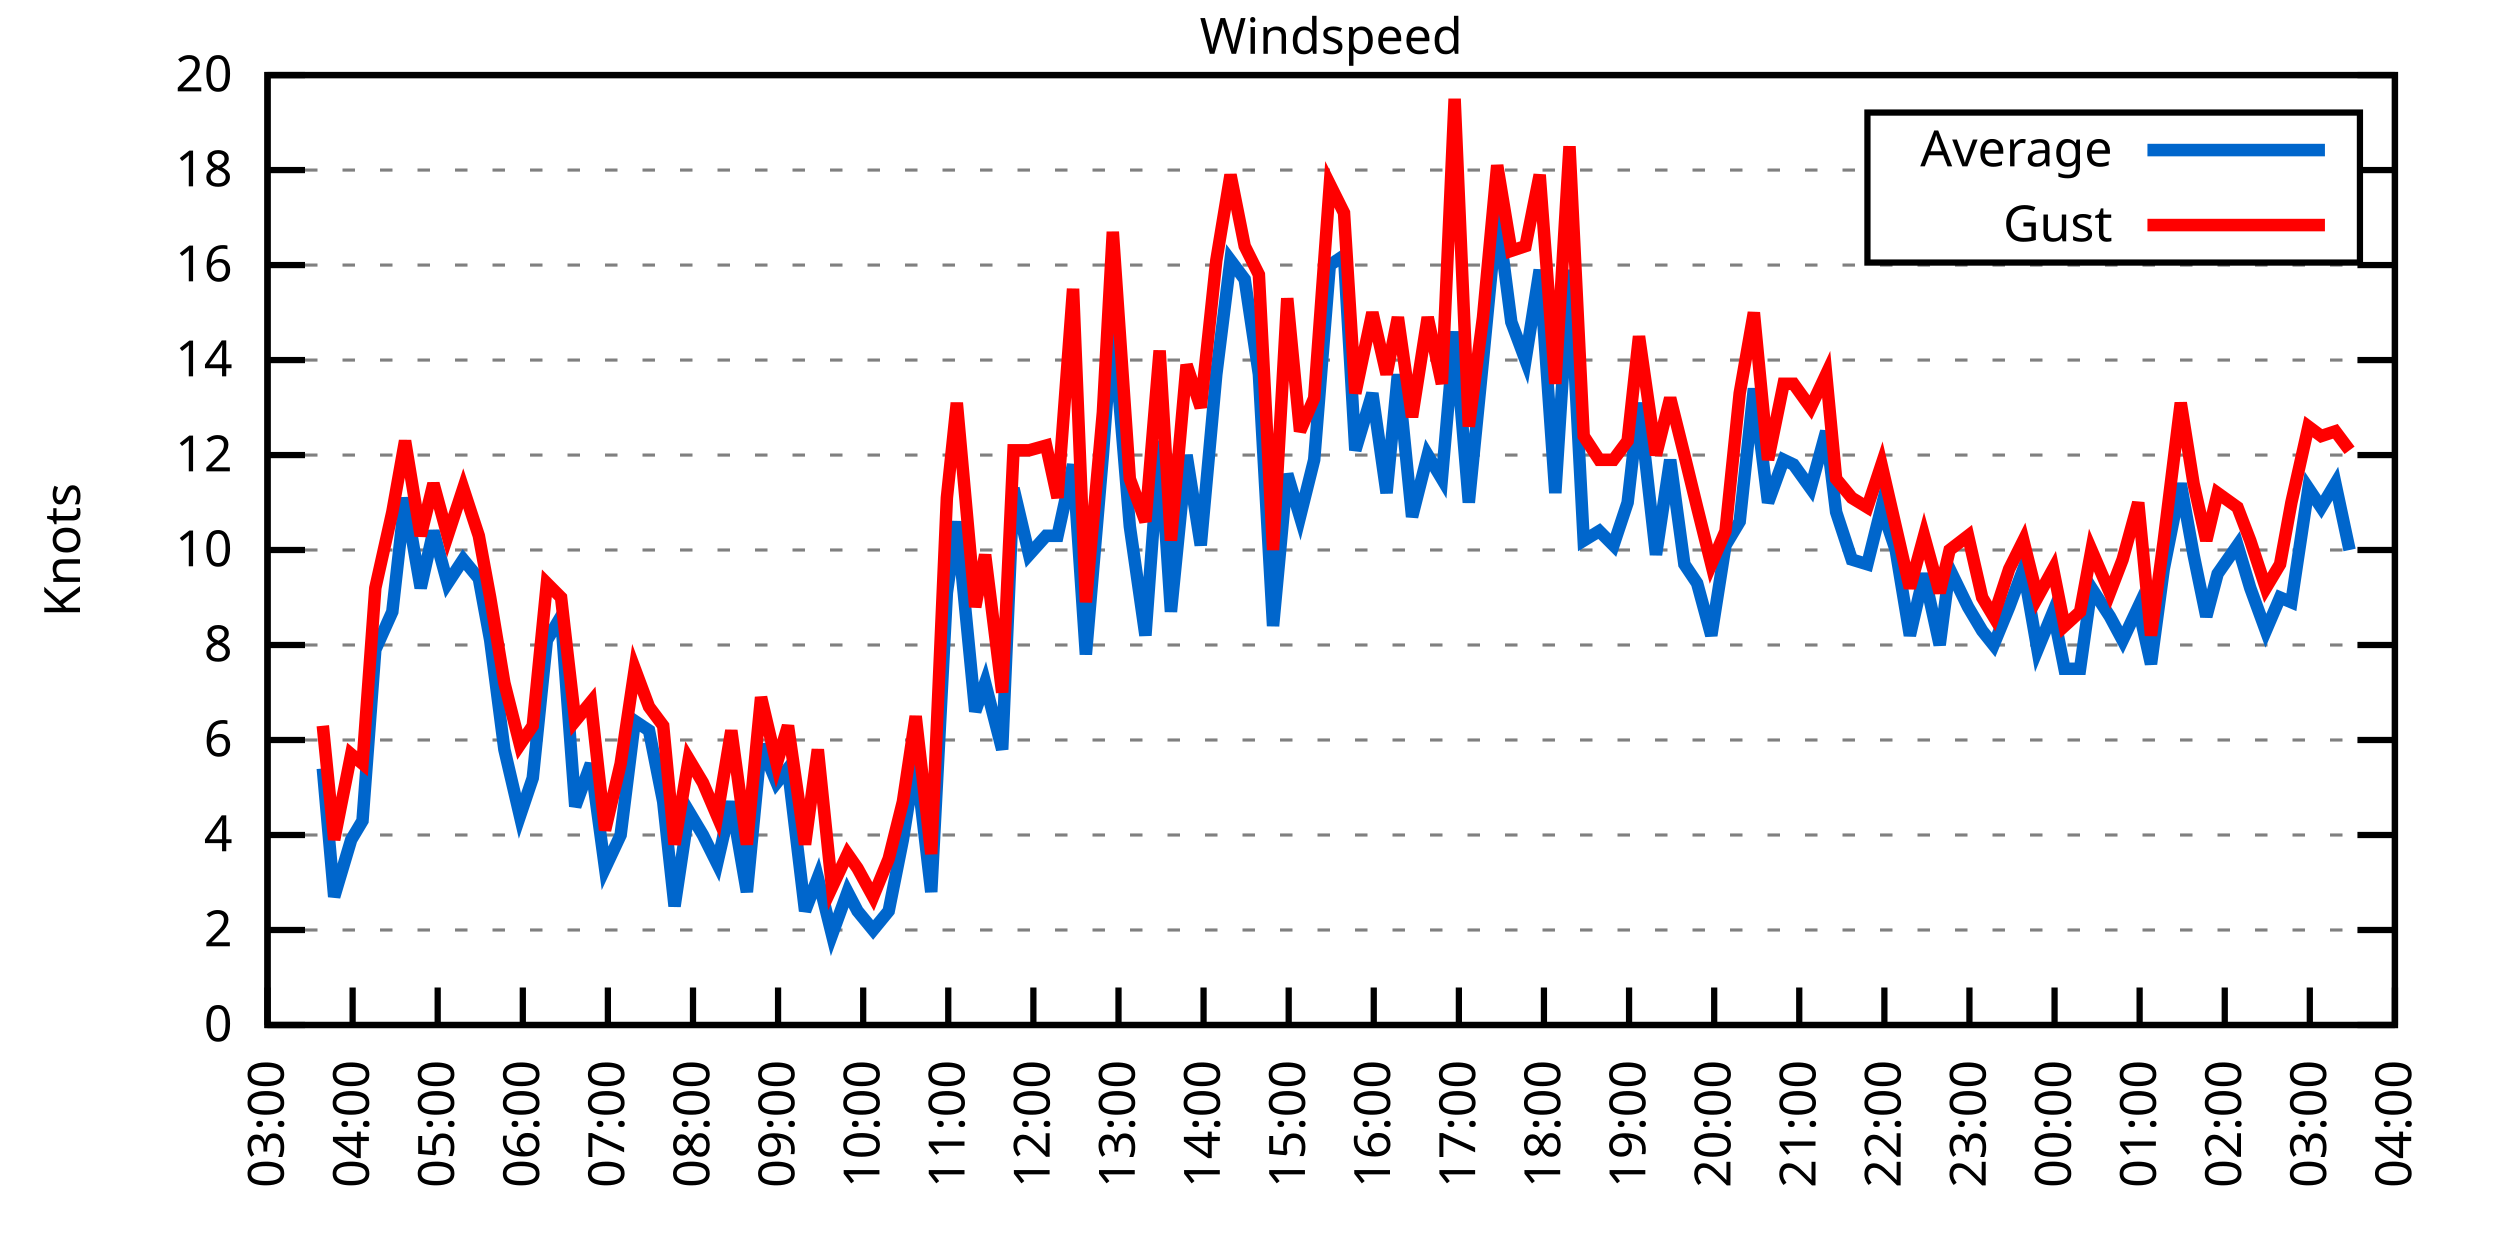
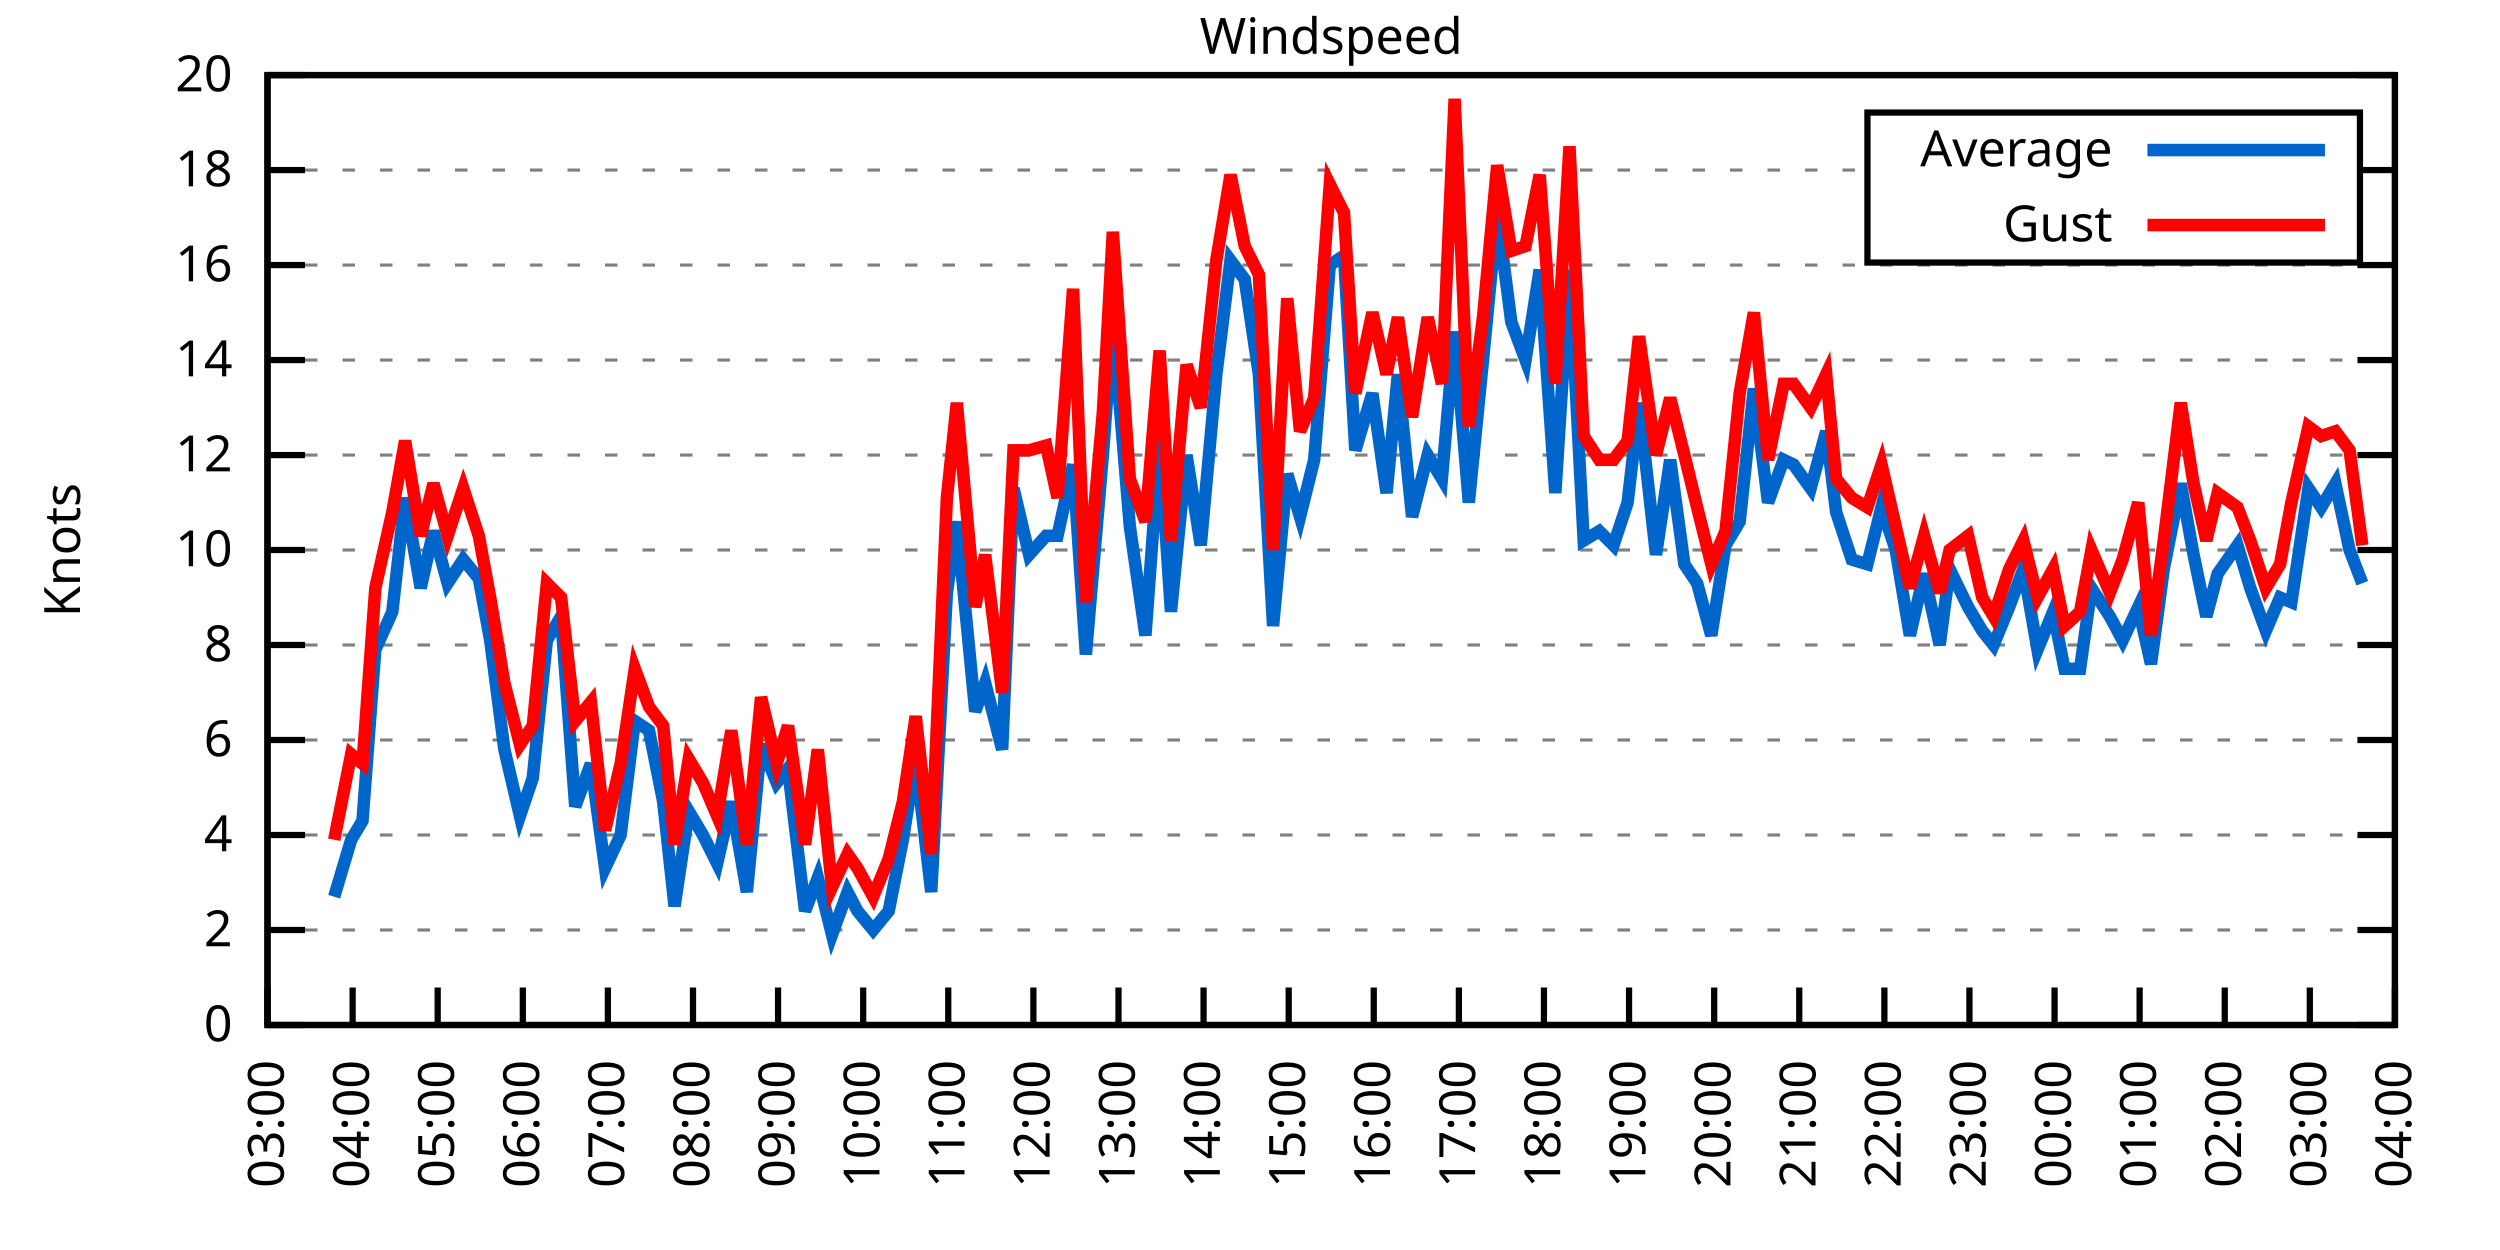
<svg xmlns="http://www.w3.org/2000/svg" xmlns:xlink="http://www.w3.org/1999/xlink" width="400" height="200" viewBox="0 0 400 200">
  <g id="gnuplot_canvas">
    <rect x="0" y="0" width="400" height="200" fill="none" />
    <defs>
      <circle id="gpDot" r="0.5" stroke-width="0.5" stroke="currentColor" />
      <path id="gpPt0" stroke-width="0.333" stroke="currentColor" d="M-1,0 h2 M0,-1 v2" />
      <path id="gpPt1" stroke-width="0.333" stroke="currentColor" d="M-1,-1 L1,1 M1,-1 L-1,1" />
      <path id="gpPt2" stroke-width="0.333" stroke="currentColor" d="M-1,0 L1,0 M0,-1 L0,1 M-1,-1 L1,1 M-1,1 L1,-1" />
      <rect id="gpPt3" stroke-width="0.333" stroke="currentColor" x="-1" y="-1" width="2" height="2" />
      <rect id="gpPt4" stroke-width="0.333" stroke="currentColor" fill="currentColor" x="-1" y="-1" width="2" height="2" />
      <circle id="gpPt5" stroke-width="0.333" stroke="currentColor" cx="0" cy="0" r="1" />
      <use xlink:href="#gpPt5" id="gpPt6" fill="currentColor" stroke="none" />
      <path id="gpPt7" stroke-width="0.333" stroke="currentColor" d="M0,-1.33 L-1.33,0.67 L1.33,0.67 z" />
      <use xlink:href="#gpPt7" id="gpPt8" fill="currentColor" stroke="none" />
      <use xlink:href="#gpPt7" id="gpPt9" stroke="currentColor" transform="rotate(180)" />
      <use xlink:href="#gpPt9" id="gpPt10" fill="currentColor" stroke="none" />
      <use xlink:href="#gpPt3" id="gpPt11" stroke="currentColor" transform="rotate(45)" />
      <use xlink:href="#gpPt11" id="gpPt12" fill="currentColor" stroke="none" />
      <path id="gpPt13" stroke-width="0.333" stroke="currentColor" d="M0,1.330 L1.265,0.411 L0.782,-1.067 L-0.782,-1.076 L-1.265,0.411 z" />
      <use xlink:href="#gpPt13" id="gpPt14" fill="currentColor" stroke="none" />
      <filter id="textbox" filterUnits="objectBoundingBox" x="0" y="0" height="1" width="1">
        <feFlood flood-color="white" flood-opacity="1" result="bgnd" />
        <feComposite in="SourceGraphic" in2="bgnd" operator="atop" />
      </filter>
      <filter id="greybox" filterUnits="objectBoundingBox" x="0" y="0" height="1" width="1">
        <feFlood flood-color="lightgrey" flood-opacity="1" result="grey" />
        <feComposite in="SourceGraphic" in2="grey" operator="atop" />
      </filter>
    </defs>
    <g fill="none" color="white" stroke="currentColor" stroke-width="1.00" stroke-linecap="butt" stroke-linejoin="miter">
</g>
    <g fill="none" color="black" stroke="currentColor" stroke-width="1.00" stroke-linecap="butt" stroke-linejoin="miter">
      <g stroke="none" shape-rendering="crispEdges">
        <polygon fill="rgb(255, 255, 255)" points="42.80,164.00 383.18,164.00 383.18,12.02 42.80,12.02 " />
      </g>
    </g>
    <g fill="none" color="black" stroke="currentColor" stroke-width="1.00" stroke-linecap="butt" stroke-linejoin="miter">
</g>
    <g fill="none" color="black" stroke="black" stroke-width="0.50" stroke-linecap="butt" stroke-linejoin="miter">
</g>
    <g fill="none" color="gray" stroke="currentColor" stroke-width="0.50" stroke-linecap="butt" stroke-linejoin="miter">
      <path stroke="gray" stroke-dasharray="2,4" class="gridline" d="M42.80,164.00 L383.19,164.00  " />
    </g>
    <g fill="none" color="gray" stroke="gray" stroke-width="1.00" stroke-linecap="butt" stroke-linejoin="miter">
</g>
    <g fill="none" color="black" stroke="currentColor" stroke-width="1.00" stroke-linecap="butt" stroke-linejoin="miter">
      <path stroke="black" d="M42.80,164.00 L48.80,164.00 M383.19,164.00 L377.19,164.00  " />
      <g transform="translate(37.20,166.60)" stroke="none" fill="black" font-family="Sans" font-size="8.00" text-anchor="end">
        <text>
          <tspan font-family="Sans"> 0</tspan>
        </text>
      </g>
    </g>
    <g fill="none" color="black" stroke="currentColor" stroke-width="1.00" stroke-linecap="butt" stroke-linejoin="miter">
</g>
    <g fill="none" color="black" stroke="black" stroke-width="0.50" stroke-linecap="butt" stroke-linejoin="miter">
</g>
    <g fill="none" color="gray" stroke="currentColor" stroke-width="0.50" stroke-linecap="butt" stroke-linejoin="miter">
      <path stroke="gray" stroke-dasharray="2,4" class="gridline" d="M42.80,148.80 L383.19,148.80  " />
    </g>
    <g fill="none" color="gray" stroke="gray" stroke-width="1.00" stroke-linecap="butt" stroke-linejoin="miter">
</g>
    <g fill="none" color="black" stroke="currentColor" stroke-width="1.00" stroke-linecap="butt" stroke-linejoin="miter">
      <path stroke="black" d="M42.80,148.80 L48.80,148.80 M383.19,148.80 L377.19,148.80  " />
      <g transform="translate(37.20,151.40)" stroke="none" fill="black" font-family="Sans" font-size="8.00" text-anchor="end">
        <text>
          <tspan font-family="Sans"> 2</tspan>
        </text>
      </g>
    </g>
    <g fill="none" color="black" stroke="currentColor" stroke-width="1.00" stroke-linecap="butt" stroke-linejoin="miter">
</g>
    <g fill="none" color="black" stroke="black" stroke-width="0.50" stroke-linecap="butt" stroke-linejoin="miter">
</g>
    <g fill="none" color="gray" stroke="currentColor" stroke-width="0.50" stroke-linecap="butt" stroke-linejoin="miter">
      <path stroke="gray" stroke-dasharray="2,4" class="gridline" d="M42.80,133.60 L383.19,133.60  " />
    </g>
    <g fill="none" color="gray" stroke="gray" stroke-width="1.00" stroke-linecap="butt" stroke-linejoin="miter">
</g>
    <g fill="none" color="black" stroke="currentColor" stroke-width="1.00" stroke-linecap="butt" stroke-linejoin="miter">
      <path stroke="black" d="M42.80,133.60 L48.80,133.60 M383.19,133.60 L377.19,133.60  " />
      <g transform="translate(37.20,136.20)" stroke="none" fill="black" font-family="Sans" font-size="8.00" text-anchor="end">
        <text>
          <tspan font-family="Sans"> 4</tspan>
        </text>
      </g>
    </g>
    <g fill="none" color="black" stroke="currentColor" stroke-width="1.00" stroke-linecap="butt" stroke-linejoin="miter">
</g>
    <g fill="none" color="black" stroke="black" stroke-width="0.50" stroke-linecap="butt" stroke-linejoin="miter">
</g>
    <g fill="none" color="gray" stroke="currentColor" stroke-width="0.50" stroke-linecap="butt" stroke-linejoin="miter">
      <path stroke="gray" stroke-dasharray="2,4" class="gridline" d="M42.80,118.40 L383.19,118.40  " />
    </g>
    <g fill="none" color="gray" stroke="gray" stroke-width="1.00" stroke-linecap="butt" stroke-linejoin="miter">
</g>
    <g fill="none" color="black" stroke="currentColor" stroke-width="1.00" stroke-linecap="butt" stroke-linejoin="miter">
      <path stroke="black" d="M42.80,118.40 L48.80,118.40 M383.19,118.40 L377.19,118.40  " />
      <g transform="translate(37.20,121.00)" stroke="none" fill="black" font-family="Sans" font-size="8.00" text-anchor="end">
        <text>
          <tspan font-family="Sans"> 6</tspan>
        </text>
      </g>
    </g>
    <g fill="none" color="black" stroke="currentColor" stroke-width="1.00" stroke-linecap="butt" stroke-linejoin="miter">
</g>
    <g fill="none" color="black" stroke="black" stroke-width="0.50" stroke-linecap="butt" stroke-linejoin="miter">
</g>
    <g fill="none" color="gray" stroke="currentColor" stroke-width="0.50" stroke-linecap="butt" stroke-linejoin="miter">
      <path stroke="gray" stroke-dasharray="2,4" class="gridline" d="M42.80,103.20 L383.19,103.20  " />
    </g>
    <g fill="none" color="gray" stroke="gray" stroke-width="1.00" stroke-linecap="butt" stroke-linejoin="miter">
</g>
    <g fill="none" color="black" stroke="currentColor" stroke-width="1.00" stroke-linecap="butt" stroke-linejoin="miter">
      <path stroke="black" d="M42.80,103.20 L48.80,103.20 M383.19,103.20 L377.19,103.20  " />
      <g transform="translate(37.20,105.80)" stroke="none" fill="black" font-family="Sans" font-size="8.00" text-anchor="end">
        <text>
          <tspan font-family="Sans"> 8</tspan>
        </text>
      </g>
    </g>
    <g fill="none" color="black" stroke="currentColor" stroke-width="1.00" stroke-linecap="butt" stroke-linejoin="miter">
</g>
    <g fill="none" color="black" stroke="black" stroke-width="0.50" stroke-linecap="butt" stroke-linejoin="miter">
</g>
    <g fill="none" color="gray" stroke="currentColor" stroke-width="0.50" stroke-linecap="butt" stroke-linejoin="miter">
      <path stroke="gray" stroke-dasharray="2,4" class="gridline" d="M42.80,88.00 L383.19,88.00  " />
    </g>
    <g fill="none" color="gray" stroke="gray" stroke-width="1.00" stroke-linecap="butt" stroke-linejoin="miter">
</g>
    <g fill="none" color="black" stroke="currentColor" stroke-width="1.00" stroke-linecap="butt" stroke-linejoin="miter">
      <path stroke="black" d="M42.80,88.00 L48.80,88.00 M383.19,88.00 L377.19,88.00  " />
      <g transform="translate(37.20,90.60)" stroke="none" fill="black" font-family="Sans" font-size="8.00" text-anchor="end">
        <text>
          <tspan font-family="Sans"> 10</tspan>
        </text>
      </g>
    </g>
    <g fill="none" color="black" stroke="currentColor" stroke-width="1.00" stroke-linecap="butt" stroke-linejoin="miter">
</g>
    <g fill="none" color="black" stroke="black" stroke-width="0.50" stroke-linecap="butt" stroke-linejoin="miter">
</g>
    <g fill="none" color="gray" stroke="currentColor" stroke-width="0.50" stroke-linecap="butt" stroke-linejoin="miter">
      <path stroke="gray" stroke-dasharray="2,4" class="gridline" d="M42.80,72.81 L383.19,72.81  " />
    </g>
    <g fill="none" color="gray" stroke="gray" stroke-width="1.00" stroke-linecap="butt" stroke-linejoin="miter">
</g>
    <g fill="none" color="black" stroke="currentColor" stroke-width="1.00" stroke-linecap="butt" stroke-linejoin="miter">
      <path stroke="black" d="M42.80,72.81 L48.80,72.81 M383.19,72.81 L377.19,72.81  " />
      <g transform="translate(37.20,75.41)" stroke="none" fill="black" font-family="Sans" font-size="8.00" text-anchor="end">
        <text>
          <tspan font-family="Sans"> 12</tspan>
        </text>
      </g>
    </g>
    <g fill="none" color="black" stroke="currentColor" stroke-width="1.00" stroke-linecap="butt" stroke-linejoin="miter">
</g>
    <g fill="none" color="black" stroke="black" stroke-width="0.50" stroke-linecap="butt" stroke-linejoin="miter">
</g>
    <g fill="none" color="gray" stroke="currentColor" stroke-width="0.50" stroke-linecap="butt" stroke-linejoin="miter">
      <path stroke="gray" stroke-dasharray="2,4" class="gridline" d="M42.80,57.61 L383.19,57.61  " />
    </g>
    <g fill="none" color="gray" stroke="gray" stroke-width="1.00" stroke-linecap="butt" stroke-linejoin="miter">
</g>
    <g fill="none" color="black" stroke="currentColor" stroke-width="1.00" stroke-linecap="butt" stroke-linejoin="miter">
      <path stroke="black" d="M42.80,57.61 L48.80,57.61 M383.19,57.61 L377.19,57.61  " />
      <g transform="translate(37.20,60.21)" stroke="none" fill="black" font-family="Sans" font-size="8.00" text-anchor="end">
        <text>
          <tspan font-family="Sans"> 14</tspan>
        </text>
      </g>
    </g>
    <g fill="none" color="black" stroke="currentColor" stroke-width="1.00" stroke-linecap="butt" stroke-linejoin="miter">
</g>
    <g fill="none" color="black" stroke="black" stroke-width="0.50" stroke-linecap="butt" stroke-linejoin="miter">
</g>
    <g fill="none" color="gray" stroke="currentColor" stroke-width="0.50" stroke-linecap="butt" stroke-linejoin="miter">
      <path stroke="gray" stroke-dasharray="2,4" class="gridline" d="M42.80,42.41 L383.19,42.41  " />
    </g>
    <g fill="none" color="gray" stroke="gray" stroke-width="1.00" stroke-linecap="butt" stroke-linejoin="miter">
</g>
    <g fill="none" color="black" stroke="currentColor" stroke-width="1.00" stroke-linecap="butt" stroke-linejoin="miter">
      <path stroke="black" d="M42.80,42.41 L48.80,42.41 M383.19,42.41 L377.19,42.41  " />
      <g transform="translate(37.20,45.01)" stroke="none" fill="black" font-family="Sans" font-size="8.00" text-anchor="end">
        <text>
          <tspan font-family="Sans"> 16</tspan>
        </text>
      </g>
    </g>
    <g fill="none" color="black" stroke="currentColor" stroke-width="1.00" stroke-linecap="butt" stroke-linejoin="miter">
</g>
    <g fill="none" color="black" stroke="black" stroke-width="0.50" stroke-linecap="butt" stroke-linejoin="miter">
</g>
    <g fill="none" color="gray" stroke="currentColor" stroke-width="0.50" stroke-linecap="butt" stroke-linejoin="miter">
      <path stroke="gray" stroke-dasharray="2,4" class="gridline" d="M42.80,27.21 L298.79,27.21 M377.59,27.21 L383.19,27.21  " />
    </g>
    <g fill="none" color="gray" stroke="gray" stroke-width="1.00" stroke-linecap="butt" stroke-linejoin="miter">
</g>
    <g fill="none" color="black" stroke="currentColor" stroke-width="1.00" stroke-linecap="butt" stroke-linejoin="miter">
      <path stroke="black" d="M42.80,27.21 L48.80,27.21 M383.19,27.21 L377.19,27.21  " />
      <g transform="translate(37.20,29.81)" stroke="none" fill="black" font-family="Sans" font-size="8.00" text-anchor="end">
        <text>
          <tspan font-family="Sans"> 18</tspan>
        </text>
      </g>
    </g>
    <g fill="none" color="black" stroke="currentColor" stroke-width="1.00" stroke-linecap="butt" stroke-linejoin="miter">
</g>
    <g fill="none" color="black" stroke="black" stroke-width="0.50" stroke-linecap="butt" stroke-linejoin="miter">
</g>
    <g fill="none" color="gray" stroke="currentColor" stroke-width="0.50" stroke-linecap="butt" stroke-linejoin="miter">
      <path stroke="gray" stroke-dasharray="2,4" class="gridline" d="M42.80,12.01 L383.19,12.01  " />
    </g>
    <g fill="none" color="gray" stroke="gray" stroke-width="1.00" stroke-linecap="butt" stroke-linejoin="miter">
</g>
    <g fill="none" color="black" stroke="currentColor" stroke-width="1.00" stroke-linecap="butt" stroke-linejoin="miter">
      <path stroke="black" d="M42.80,12.01 L48.80,12.01 M383.19,12.01 L377.19,12.01  " />
      <g transform="translate(37.20,14.61)" stroke="none" fill="black" font-family="Sans" font-size="8.00" text-anchor="end">
        <text>
          <tspan font-family="Sans"> 20</tspan>
        </text>
      </g>
    </g>
    <g fill="none" color="black" stroke="currentColor" stroke-width="1.00" stroke-linecap="butt" stroke-linejoin="miter">
      <path stroke="black" d="M42.80,164.00 L42.80,158.00  " />
      <g transform="translate(45.40,169.60) rotate(270.00)" stroke="none" fill="black" font-family="Sans" font-size="8.00" text-anchor="end">
        <text>
          <tspan font-family="Sans">03:00</tspan>
        </text>
      </g>
    </g>
    <g fill="none" color="black" stroke="currentColor" stroke-width="1.00" stroke-linecap="butt" stroke-linejoin="miter">
      <path stroke="black" d="M56.42,164.00 L56.42,158.00  " />
      <g transform="translate(59.02,169.60) rotate(270.00)" stroke="none" fill="black" font-family="Sans" font-size="8.00" text-anchor="end">
        <text>
          <tspan font-family="Sans">04:00</tspan>
        </text>
      </g>
    </g>
    <g fill="none" color="black" stroke="currentColor" stroke-width="1.00" stroke-linecap="butt" stroke-linejoin="miter">
      <path stroke="black" d="M70.03,164.00 L70.03,158.00  " />
      <g transform="translate(72.63,169.60) rotate(270.00)" stroke="none" fill="black" font-family="Sans" font-size="8.00" text-anchor="end">
        <text>
          <tspan font-family="Sans">05:00</tspan>
        </text>
      </g>
    </g>
    <g fill="none" color="black" stroke="currentColor" stroke-width="1.00" stroke-linecap="butt" stroke-linejoin="miter">
      <path stroke="black" d="M83.65,164.00 L83.65,158.00  " />
      <g transform="translate(86.25,169.60) rotate(270.00)" stroke="none" fill="black" font-family="Sans" font-size="8.00" text-anchor="end">
        <text>
          <tspan font-family="Sans">06:00</tspan>
        </text>
      </g>
    </g>
    <g fill="none" color="black" stroke="currentColor" stroke-width="1.00" stroke-linecap="butt" stroke-linejoin="miter">
      <path stroke="black" d="M97.26,164.00 L97.26,158.00  " />
      <g transform="translate(99.86,169.60) rotate(270.00)" stroke="none" fill="black" font-family="Sans" font-size="8.00" text-anchor="end">
        <text>
          <tspan font-family="Sans">07:00</tspan>
        </text>
      </g>
    </g>
    <g fill="none" color="black" stroke="currentColor" stroke-width="1.00" stroke-linecap="butt" stroke-linejoin="miter">
      <path stroke="black" d="M110.88,164.00 L110.88,158.00  " />
      <g transform="translate(113.48,169.60) rotate(270.00)" stroke="none" fill="black" font-family="Sans" font-size="8.00" text-anchor="end">
        <text>
          <tspan font-family="Sans">08:00</tspan>
        </text>
      </g>
    </g>
    <g fill="none" color="black" stroke="currentColor" stroke-width="1.00" stroke-linecap="butt" stroke-linejoin="miter">
      <path stroke="black" d="M124.49,164.00 L124.49,158.00  " />
      <g transform="translate(127.09,169.60) rotate(270.00)" stroke="none" fill="black" font-family="Sans" font-size="8.00" text-anchor="end">
        <text>
          <tspan font-family="Sans">09:00</tspan>
        </text>
      </g>
    </g>
    <g fill="none" color="black" stroke="currentColor" stroke-width="1.00" stroke-linecap="butt" stroke-linejoin="miter">
      <path stroke="black" d="M138.11,164.00 L138.11,158.00  " />
      <g transform="translate(140.71,169.60) rotate(270.00)" stroke="none" fill="black" font-family="Sans" font-size="8.00" text-anchor="end">
        <text>
          <tspan font-family="Sans">10:00</tspan>
        </text>
      </g>
    </g>
    <g fill="none" color="black" stroke="currentColor" stroke-width="1.00" stroke-linecap="butt" stroke-linejoin="miter">
      <path stroke="black" d="M151.72,164.00 L151.72,158.00  " />
      <g transform="translate(154.32,169.60) rotate(270.00)" stroke="none" fill="black" font-family="Sans" font-size="8.00" text-anchor="end">
        <text>
          <tspan font-family="Sans">11:00</tspan>
        </text>
      </g>
    </g>
    <g fill="none" color="black" stroke="currentColor" stroke-width="1.00" stroke-linecap="butt" stroke-linejoin="miter">
      <path stroke="black" d="M165.34,164.00 L165.34,158.00  " />
      <g transform="translate(167.94,169.60) rotate(270.00)" stroke="none" fill="black" font-family="Sans" font-size="8.00" text-anchor="end">
        <text>
          <tspan font-family="Sans">12:00</tspan>
        </text>
      </g>
    </g>
    <g fill="none" color="black" stroke="currentColor" stroke-width="1.00" stroke-linecap="butt" stroke-linejoin="miter">
      <path stroke="black" d="M178.96,164.00 L178.96,158.00  " />
      <g transform="translate(181.56,169.60) rotate(270.00)" stroke="none" fill="black" font-family="Sans" font-size="8.00" text-anchor="end">
        <text>
          <tspan font-family="Sans">13:00</tspan>
        </text>
      </g>
    </g>
    <g fill="none" color="black" stroke="currentColor" stroke-width="1.00" stroke-linecap="butt" stroke-linejoin="miter">
      <path stroke="black" d="M192.57,164.00 L192.57,158.00  " />
      <g transform="translate(195.17,169.60) rotate(270.00)" stroke="none" fill="black" font-family="Sans" font-size="8.00" text-anchor="end">
        <text>
          <tspan font-family="Sans">14:00</tspan>
        </text>
      </g>
    </g>
    <g fill="none" color="black" stroke="currentColor" stroke-width="1.00" stroke-linecap="butt" stroke-linejoin="miter">
      <path stroke="black" d="M206.19,164.00 L206.19,158.00  " />
      <g transform="translate(208.79,169.60) rotate(270.00)" stroke="none" fill="black" font-family="Sans" font-size="8.00" text-anchor="end">
        <text>
          <tspan font-family="Sans">15:00</tspan>
        </text>
      </g>
    </g>
    <g fill="none" color="black" stroke="currentColor" stroke-width="1.00" stroke-linecap="butt" stroke-linejoin="miter">
      <path stroke="black" d="M219.80,164.00 L219.80,158.00  " />
      <g transform="translate(222.40,169.60) rotate(270.00)" stroke="none" fill="black" font-family="Sans" font-size="8.00" text-anchor="end">
        <text>
          <tspan font-family="Sans">16:00</tspan>
        </text>
      </g>
    </g>
    <g fill="none" color="black" stroke="currentColor" stroke-width="1.00" stroke-linecap="butt" stroke-linejoin="miter">
      <path stroke="black" d="M233.42,164.00 L233.42,158.00  " />
      <g transform="translate(236.02,169.60) rotate(270.00)" stroke="none" fill="black" font-family="Sans" font-size="8.00" text-anchor="end">
        <text>
          <tspan font-family="Sans">17:00</tspan>
        </text>
      </g>
    </g>
    <g fill="none" color="black" stroke="currentColor" stroke-width="1.00" stroke-linecap="butt" stroke-linejoin="miter">
      <path stroke="black" d="M247.03,164.00 L247.03,158.00  " />
      <g transform="translate(249.63,169.60) rotate(270.00)" stroke="none" fill="black" font-family="Sans" font-size="8.00" text-anchor="end">
        <text>
          <tspan font-family="Sans">18:00</tspan>
        </text>
      </g>
    </g>
    <g fill="none" color="black" stroke="currentColor" stroke-width="1.00" stroke-linecap="butt" stroke-linejoin="miter">
      <path stroke="black" d="M260.65,164.00 L260.65,158.00  " />
      <g transform="translate(263.25,169.60) rotate(270.00)" stroke="none" fill="black" font-family="Sans" font-size="8.00" text-anchor="end">
        <text>
          <tspan font-family="Sans">19:00</tspan>
        </text>
      </g>
    </g>
    <g fill="none" color="black" stroke="currentColor" stroke-width="1.00" stroke-linecap="butt" stroke-linejoin="miter">
      <path stroke="black" d="M274.27,164.00 L274.27,158.00  " />
      <g transform="translate(276.87,169.60) rotate(270.00)" stroke="none" fill="black" font-family="Sans" font-size="8.00" text-anchor="end">
        <text>
          <tspan font-family="Sans">20:00</tspan>
        </text>
      </g>
    </g>
    <g fill="none" color="black" stroke="currentColor" stroke-width="1.00" stroke-linecap="butt" stroke-linejoin="miter">
      <path stroke="black" d="M287.88,164.00 L287.88,158.00  " />
      <g transform="translate(290.48,169.60) rotate(270.00)" stroke="none" fill="black" font-family="Sans" font-size="8.00" text-anchor="end">
        <text>
          <tspan font-family="Sans">21:00</tspan>
        </text>
      </g>
    </g>
    <g fill="none" color="black" stroke="currentColor" stroke-width="1.00" stroke-linecap="butt" stroke-linejoin="miter">
      <path stroke="black" d="M301.50,164.00 L301.50,158.00  " />
      <g transform="translate(304.10,169.60) rotate(270.00)" stroke="none" fill="black" font-family="Sans" font-size="8.00" text-anchor="end">
        <text>
          <tspan font-family="Sans">22:00</tspan>
        </text>
      </g>
    </g>
    <g fill="none" color="black" stroke="currentColor" stroke-width="1.00" stroke-linecap="butt" stroke-linejoin="miter">
      <path stroke="black" d="M315.11,164.00 L315.11,158.00  " />
      <g transform="translate(317.71,169.60) rotate(270.00)" stroke="none" fill="black" font-family="Sans" font-size="8.00" text-anchor="end">
        <text>
          <tspan font-family="Sans">23:00</tspan>
        </text>
      </g>
    </g>
    <g fill="none" color="black" stroke="currentColor" stroke-width="1.00" stroke-linecap="butt" stroke-linejoin="miter">
      <path stroke="black" d="M328.73,164.00 L328.73,158.00  " />
      <g transform="translate(331.33,169.60) rotate(270.00)" stroke="none" fill="black" font-family="Sans" font-size="8.00" text-anchor="end">
        <text>
          <tspan font-family="Sans">00:00</tspan>
        </text>
      </g>
    </g>
    <g fill="none" color="black" stroke="currentColor" stroke-width="1.00" stroke-linecap="butt" stroke-linejoin="miter">
      <path stroke="black" d="M342.34,164.00 L342.34,158.00  " />
      <g transform="translate(344.94,169.60) rotate(270.00)" stroke="none" fill="black" font-family="Sans" font-size="8.00" text-anchor="end">
        <text>
          <tspan font-family="Sans">01:00</tspan>
        </text>
      </g>
    </g>
    <g fill="none" color="black" stroke="currentColor" stroke-width="1.00" stroke-linecap="butt" stroke-linejoin="miter">
      <path stroke="black" d="M355.96,164.00 L355.96,158.00  " />
      <g transform="translate(358.56,169.60) rotate(270.00)" stroke="none" fill="black" font-family="Sans" font-size="8.00" text-anchor="end">
        <text>
          <tspan font-family="Sans">02:00</tspan>
        </text>
      </g>
    </g>
    <g fill="none" color="black" stroke="currentColor" stroke-width="1.00" stroke-linecap="butt" stroke-linejoin="miter">
      <path stroke="black" d="M369.57,164.00 L369.57,158.00  " />
      <g transform="translate(372.17,169.60) rotate(270.00)" stroke="none" fill="black" font-family="Sans" font-size="8.00" text-anchor="end">
        <text>
          <tspan font-family="Sans">03:00</tspan>
        </text>
      </g>
    </g>
    <g fill="none" color="black" stroke="currentColor" stroke-width="1.00" stroke-linecap="butt" stroke-linejoin="miter">
      <path stroke="black" d="M383.19,164.00 L383.19,158.00  " />
      <g transform="translate(385.79,169.60) rotate(270.00)" stroke="none" fill="black" font-family="Sans" font-size="8.00" text-anchor="end">
        <text>
          <tspan font-family="Sans">04:00</tspan>
        </text>
      </g>
    </g>
    <g fill="none" color="black" stroke="currentColor" stroke-width="1.00" stroke-linecap="butt" stroke-linejoin="miter">
</g>
    <g fill="none" color="black" stroke="currentColor" stroke-width="1.00" stroke-linecap="butt" stroke-linejoin="miter">
      <path stroke="black" d="M42.80,12.01 L42.80,164.00 L383.19,164.00 L383.19,12.01 L42.80,12.01 Z  " />
    </g>
    <g fill="none" color="black" stroke="currentColor" stroke-width="1.00" stroke-linecap="butt" stroke-linejoin="miter">
</g>
    <g fill="none" color="black" stroke="currentColor" stroke-width="1.00" stroke-linecap="butt" stroke-linejoin="miter">
      <path stroke="black" d="M298.79,42.01 L298.79,18.01 L377.59,18.01 L377.59,42.01 L298.79,42.01 Z  " />
    </g>
    <g id="Windspeed_plot_1">
      <g fill="none" color="white" stroke="black" stroke-width="2.00" stroke-linecap="butt" stroke-linejoin="miter">
</g>
      <g fill="none" color="black" stroke="currentColor" stroke-width="2.00" stroke-linecap="butt" stroke-linejoin="miter">
        <g transform="translate(337.99,26.61)" stroke="none" fill="black" font-family="Sans" font-size="8.00" text-anchor="end">
          <text>
            <tspan font-family="Sans">Average</tspan>
          </text>
        </g>
      </g>
      <g fill="none" color="black" stroke="currentColor" stroke-width="2.00" stroke-linecap="butt" stroke-linejoin="miter">
-         <path stroke="rgb(  0, 102, 204)" d="M343.59,24.01 L371.99,24.01 M51.65,122.96 L53.47,143.48 L56.19,134.36 L58.00,131.32 L60.05,103.96 L62.77,97.88   L64.81,79.65 L67.31,94.08 L69.35,84.97 L71.62,93.32 L74.12,89.52 L76.61,92.56 L78.43,102.44 L80.70,119.92   L83.19,130.56 L85.24,124.48 L87.50,102.44 L89.77,98.64 L92.04,129.04 L94.54,122.20 L96.81,138.92 L99.30,133.60   L101.57,115.36 L103.84,116.88 L106.11,128.28 L107.93,145.00 L110.20,129.80 L112.47,133.60 L114.74,138.16 L117.01,128.28   L119.50,142.72 L121.77,119.16 L124.27,125.24 L126.08,122.96 L128.81,145.76 L130.85,140.44 L133.12,149.56 L135.61,142.72   L137.20,145.76 L139.70,148.80 L142.19,145.76 L144.46,134.36 L146.51,121.44 L149.00,142.72 L151.50,94.84 L153.09,83.45   L156.04,113.84 L157.62,109.28 L160.35,119.92 L162.16,78.13 L164.66,88.76 L167.38,85.73 L169.20,85.73 L171.69,74.33   L173.74,104.72 L176.46,72.81 L178.05,51.53 L180.77,84.21 L183.27,101.68 L185.54,70.53 L187.35,97.88 L189.85,72.81   L192.12,87.25 L194.61,59.89 L196.88,41.65 L199.15,44.69 L201.42,59.89 L203.69,100.16 L205.96,75.85 L208.00,82.69   L210.27,73.57 L212.77,42.41 L215.04,40.89 L216.85,72.05 L219.58,62.93 L221.85,78.89 L223.66,59.89 L225.93,82.69   L228.43,72.81 L230.70,76.61 L232.74,53.05 L235.01,80.41 L237.28,57.61 L239.55,34.05 L241.81,51.53 L244.08,57.61   L246.35,43.17 L248.85,78.89 L251.12,43.17 L253.39,86.49 L255.88,84.97 L258.15,87.25 L260.42,80.41 L262.24,64.45   L264.96,88.76 L267.23,73.57 L269.50,90.28 L271.54,93.32 L273.81,101.68 L276.08,87.25 L278.35,83.45 L280.62,62.17   L282.89,80.41 L285.38,73.57 L286.97,74.33 L289.70,78.13 L292.19,69.01 L293.78,81.93 L296.28,89.52 L298.77,90.28   L301.04,81.17 L303.31,88.00 L305.58,101.68 L307.85,91.80 L310.35,103.20 L311.94,91.04 L314.89,97.12 L317.15,100.92   L318.97,103.20 L321.47,97.12 L323.74,91.04 L326.00,103.96 L328.50,97.88 L330.32,107.00 L332.81,107.00 L334.63,94.08   L337.58,98.64 L339.62,102.44 L342.12,97.12 L344.16,106.24 L346.20,91.04 L348.92,77.37 L350.97,88.76 L353.01,98.64   L354.82,91.80 L358.00,87.25 L360.04,94.08 L362.54,100.92 L364.81,95.60 L366.62,96.36 L369.35,78.13 L371.39,81.17   L373.66,77.37 L375.93,88.00  " />
+         <path stroke="rgb(  0, 102, 204)" d="M343.59,24.01 L371.99,24.01 M53.47,143.48 L56.19,134.36 L58.00,131.32 L60.05,103.96 L62.77,97.88 L64.81,79.65   L67.31,94.08 L69.35,84.97 L71.62,93.32 L74.12,89.52 L76.61,92.56 L78.43,102.44 L80.70,119.92 L83.19,130.56   L85.24,124.48 L87.50,102.44 L89.77,98.64 L92.04,129.04 L94.54,122.20 L96.81,138.92 L99.30,133.60 L101.57,115.36   L103.84,116.88 L106.11,128.28 L107.93,145.00 L110.20,129.80 L112.47,133.60 L114.74,138.16 L117.01,128.28 L119.50,142.72   L121.77,119.16 L124.27,125.24 L126.08,122.96 L128.81,145.76 L130.85,140.44 L133.12,149.56 L135.61,142.72 L137.20,145.76   L139.70,148.80 L142.19,145.76 L144.46,134.36 L146.51,121.44 L149.00,142.72 L151.50,94.84 L153.09,83.45 L156.04,113.84   L157.62,109.28 L160.35,119.92 L162.16,78.13 L164.66,88.76 L167.38,85.73 L169.20,85.73 L171.69,74.33 L173.74,104.72   L176.46,72.81 L178.05,51.53 L180.77,84.21 L183.27,101.68 L185.54,70.53 L187.35,97.88 L189.85,72.81 L192.12,87.25   L194.61,59.89 L196.88,41.65 L199.15,44.69 L201.42,59.89 L203.69,100.16 L205.96,75.85 L208.00,82.69 L210.27,73.57   L212.77,42.41 L215.04,40.89 L216.85,72.05 L219.58,62.93 L221.85,78.89 L223.66,59.89 L225.93,82.69 L228.43,72.81   L230.70,76.61 L232.74,53.05 L235.01,80.41 L237.28,57.61 L239.55,34.05 L241.81,51.53 L244.08,57.61 L246.35,43.17   L248.85,78.89 L251.12,43.17 L253.39,86.49 L255.88,84.97 L258.15,87.25 L260.42,80.41 L262.24,64.45 L264.96,88.76   L267.23,73.57 L269.50,90.28 L271.54,93.32 L273.81,101.68 L276.08,87.25 L278.35,83.45 L280.62,62.17 L282.89,80.41   L285.38,73.57 L286.97,74.33 L289.70,78.13 L292.19,69.01 L293.78,81.93 L296.28,89.52 L298.77,90.28 L301.04,81.17   L303.31,88.00 L305.58,101.68 L307.85,91.80 L310.35,103.20 L311.94,91.04 L314.89,97.12 L317.15,100.92 L318.97,103.20   L321.47,97.12 L323.74,91.04 L326.00,103.96 L328.50,97.88 L330.32,107.00 L332.81,107.00 L334.63,94.08 L337.58,98.64   L339.62,102.44 L342.12,97.12 L344.16,106.24 L346.20,91.04 L348.92,77.37 L350.97,88.76 L353.01,98.64 L354.82,91.80   L358.00,87.25 L360.04,94.08 L362.54,100.92 L364.81,95.60 L366.62,96.36 L369.35,78.13 L371.39,81.17 L373.66,77.37   L375.93,88.00 L377.97,93.32  " />
      </g>
    </g>
    <g id="Windspeed_plot_2">
      <g fill="none" color="black" stroke="currentColor" stroke-width="2.00" stroke-linecap="butt" stroke-linejoin="miter">
        <g transform="translate(337.99,38.61)" stroke="none" fill="black" font-family="Sans" font-size="8.00" text-anchor="end">
          <text>
            <tspan font-family="Sans">Gust</tspan>
          </text>
        </g>
      </g>
      <g fill="none" color="black" stroke="currentColor" stroke-width="2.00" stroke-linecap="butt" stroke-linejoin="miter">
-         <path stroke="rgb(255,   0,   0)" d="M343.59,36.01 L371.99,36.01 M51.65,116.12 L53.47,134.36 L56.19,120.68 L58.00,122.20 L60.05,94.08 L62.77,81.93   L64.81,70.53 L67.31,85.73 L69.35,77.37 L71.62,85.73 L74.12,78.13 L76.61,85.73 L78.43,95.60 L80.70,109.28   L83.19,119.16 L85.24,116.12 L87.50,93.32 L89.77,95.60 L92.04,115.36 L94.54,112.32 L96.81,132.84 L99.30,122.20   L101.57,107.00 L103.84,113.08 L106.11,116.12 L107.93,135.12 L110.20,121.44 L112.47,125.24 L114.74,130.56 L117.01,116.88   L119.50,135.12 L121.77,111.56 L124.27,122.20 L126.08,116.12 L128.81,135.12 L130.85,119.92 L133.12,141.96 L135.61,136.64   L137.20,138.92 L139.70,143.48 L142.19,137.40 L144.46,128.28 L146.51,114.60 L149.00,136.64 L151.50,79.65 L153.09,64.45   L156.04,97.12 L157.62,88.76 L160.35,110.80 L162.16,72.05 L164.66,72.05 L167.38,71.29 L169.20,79.65 L171.69,46.21   L173.74,96.36 L176.46,65.97 L178.05,37.09 L180.77,76.61 L183.27,83.45 L185.54,56.09 L187.35,86.49 L189.85,58.37   L192.12,65.21 L194.61,41.65 L196.88,27.97 L199.15,39.37 L201.42,43.93 L203.69,88.00 L205.96,47.73 L208.00,69.01   L210.27,63.69 L212.77,29.49 L215.04,34.05 L216.85,62.93 L219.58,50.01 L221.85,59.89 L223.66,50.77 L225.93,66.73   L228.43,50.77 L230.70,61.41 L232.74,15.81 L235.01,68.25 L237.28,50.77 L239.55,26.45 L241.81,40.13 L244.08,39.37   L246.35,27.97 L248.85,61.41 L251.12,23.41 L253.39,69.77 L255.88,73.57 L258.15,73.57 L260.42,70.53 L262.24,53.81   L264.96,72.81 L267.23,63.69 L269.50,72.81 L271.54,81.17 L273.81,90.28 L276.08,84.97 L278.35,62.93 L280.62,50.01   L282.89,73.57 L285.38,61.41 L286.97,61.41 L289.70,65.21 L292.19,59.89 L293.78,76.61 L296.28,79.65 L298.77,81.17   L301.04,74.33 L303.31,84.21 L305.58,94.08 L307.85,85.73 L310.35,94.84 L311.94,88.00 L314.89,85.73 L317.15,95.60   L318.97,98.64 L321.47,91.04 L323.74,86.49 L326.00,95.60 L328.50,91.04 L330.32,100.16 L332.81,97.88 L334.63,88.00   L337.58,94.84 L339.62,89.52 L342.12,80.41 L344.16,101.68 L346.20,86.49 L348.92,64.45 L350.97,77.37 L353.01,86.49   L354.82,78.89 L358.00,81.17 L360.04,86.49 L362.54,94.08 L364.81,90.28 L366.62,80.41 L369.35,68.25 L371.39,69.77   L373.66,69.01 L375.93,72.05  " />
+         <path stroke="rgb(255,   0,   0)" d="M343.59,36.01 L371.99,36.01 M53.47,134.36 L56.19,120.68 L58.00,122.20 L60.05,94.08 L62.77,81.93 L64.81,70.53   L67.31,85.73 L69.35,77.37 L71.62,85.73 L74.12,78.13 L76.61,85.73 L78.43,95.60 L80.70,109.28 L83.19,119.16   L85.24,116.12 L87.50,93.32 L89.77,95.60 L92.04,115.36 L94.54,112.32 L96.81,132.84 L99.30,122.20 L101.57,107.00   L103.84,113.08 L106.11,116.12 L107.93,135.12 L110.20,121.44 L112.47,125.24 L114.74,130.56 L117.01,116.88 L119.50,135.12   L121.77,111.56 L124.27,122.20 L126.08,116.12 L128.81,135.12 L130.85,119.92 L133.12,141.96 L135.61,136.64 L137.20,138.92   L139.70,143.48 L142.19,137.40 L144.46,128.28 L146.51,114.60 L149.00,136.64 L151.50,79.65 L153.09,64.45 L156.04,97.12   L157.62,88.76 L160.35,110.80 L162.16,72.05 L164.66,72.05 L167.38,71.29 L169.20,79.65 L171.69,46.21 L173.74,96.36   L176.46,65.97 L178.05,37.09 L180.77,76.61 L183.27,83.45 L185.54,56.09 L187.35,86.49 L189.85,58.37 L192.12,65.21   L194.61,41.65 L196.88,27.97 L199.15,39.37 L201.42,43.93 L203.69,88.00 L205.96,47.73 L208.00,69.01 L210.27,63.69   L212.77,29.49 L215.04,34.05 L216.85,62.93 L219.58,50.01 L221.85,59.89 L223.66,50.77 L225.93,66.73 L228.43,50.77   L230.70,61.41 L232.74,15.81 L235.01,68.25 L237.28,50.77 L239.55,26.45 L241.81,40.13 L244.08,39.37 L246.35,27.97   L248.85,61.41 L251.12,23.41 L253.39,69.77 L255.88,73.57 L258.15,73.57 L260.42,70.53 L262.24,53.81 L264.96,72.81   L267.23,63.69 L269.50,72.81 L271.54,81.17 L273.81,90.28 L276.08,84.97 L278.35,62.93 L280.62,50.01 L282.89,73.57   L285.38,61.41 L286.97,61.41 L289.70,65.21 L292.19,59.89 L293.78,76.61 L296.28,79.65 L298.77,81.17 L301.04,74.33   L303.31,84.21 L305.58,94.08 L307.85,85.73 L310.35,94.84 L311.94,88.00 L314.89,85.73 L317.15,95.60 L318.97,98.64   L321.47,91.04 L323.74,86.49 L326.00,95.60 L328.50,91.04 L330.32,100.16 L332.81,97.88 L334.63,88.00 L337.58,94.84   L339.62,89.52 L342.12,80.41 L344.16,101.68 L346.20,86.49 L348.92,64.45 L350.97,77.37 L353.01,86.49 L354.82,78.89   L358.00,81.17 L360.04,86.49 L362.54,94.08 L364.81,90.28 L366.62,80.41 L369.35,68.25 L371.39,69.77 L373.66,69.01   L375.93,72.05 L377.97,87.25  " />
      </g>
    </g>
    <g fill="none" color="black" stroke="currentColor" stroke-width="2.00" stroke-linecap="butt" stroke-linejoin="miter">
</g>
    <g fill="none" color="black" stroke="black" stroke-width="1.00" stroke-linecap="butt" stroke-linejoin="miter">
</g>
    <g fill="none" color="black" stroke="currentColor" stroke-width="1.00" stroke-linecap="butt" stroke-linejoin="miter">
      <path stroke="black" d="M42.80,12.01 L42.80,164.00 L383.19,164.00 L383.19,12.01 L42.80,12.01 Z  " />
      <g transform="translate(12.80,88.01) rotate(270.00)" stroke="none" fill="black" font-family="Sans" font-size="8.00" text-anchor="middle">
        <text>
          <tspan font-family="Sans">Knots</tspan>
        </text>
      </g>
    </g>
    <g fill="none" color="black" stroke="currentColor" stroke-width="1.00" stroke-linecap="butt" stroke-linejoin="miter">
</g>
    <g fill="none" color="black" stroke="currentColor" stroke-width="1.00" stroke-linecap="butt" stroke-linejoin="miter">
      <g transform="translate(212.99,8.61)" stroke="none" fill="black" font-family="Sans" font-size="8.00" text-anchor="middle">
        <text>
          <tspan font-family="Sans">Windspeed</tspan>
        </text>
      </g>
    </g>
    <g fill="none" color="black" stroke="currentColor" stroke-width="1.00" stroke-linecap="butt" stroke-linejoin="miter">
</g>
  </g>
</svg>
